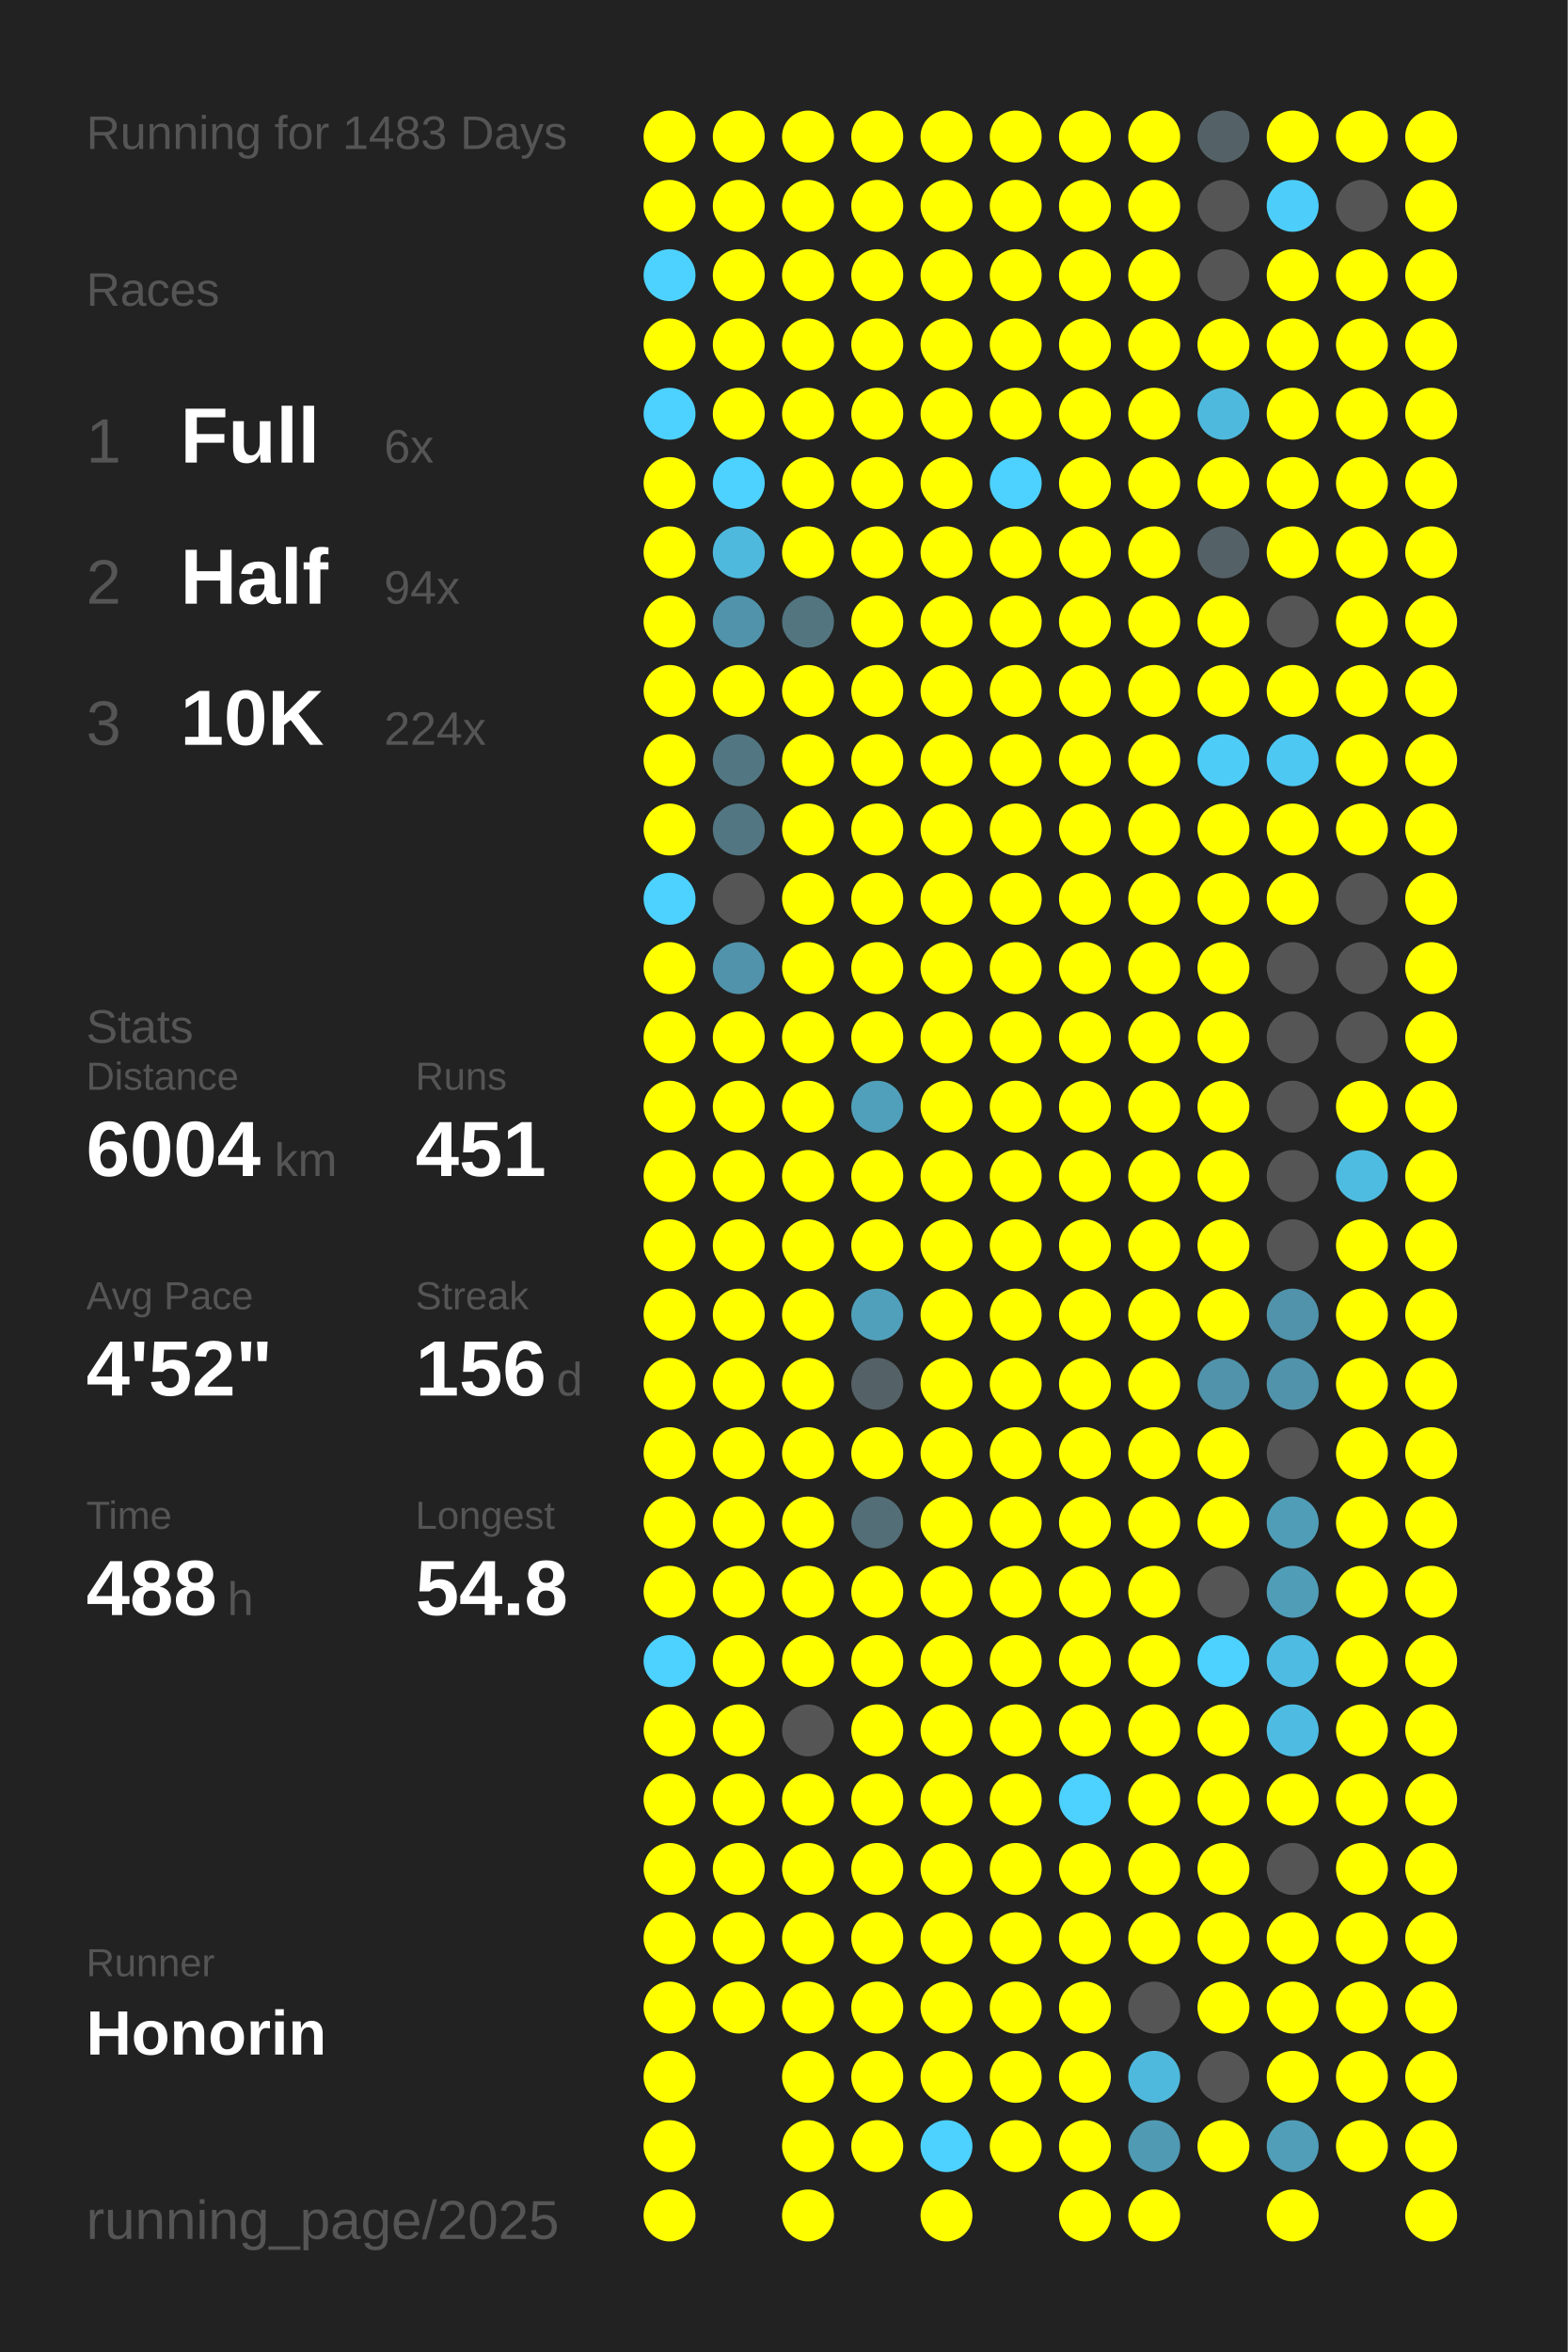
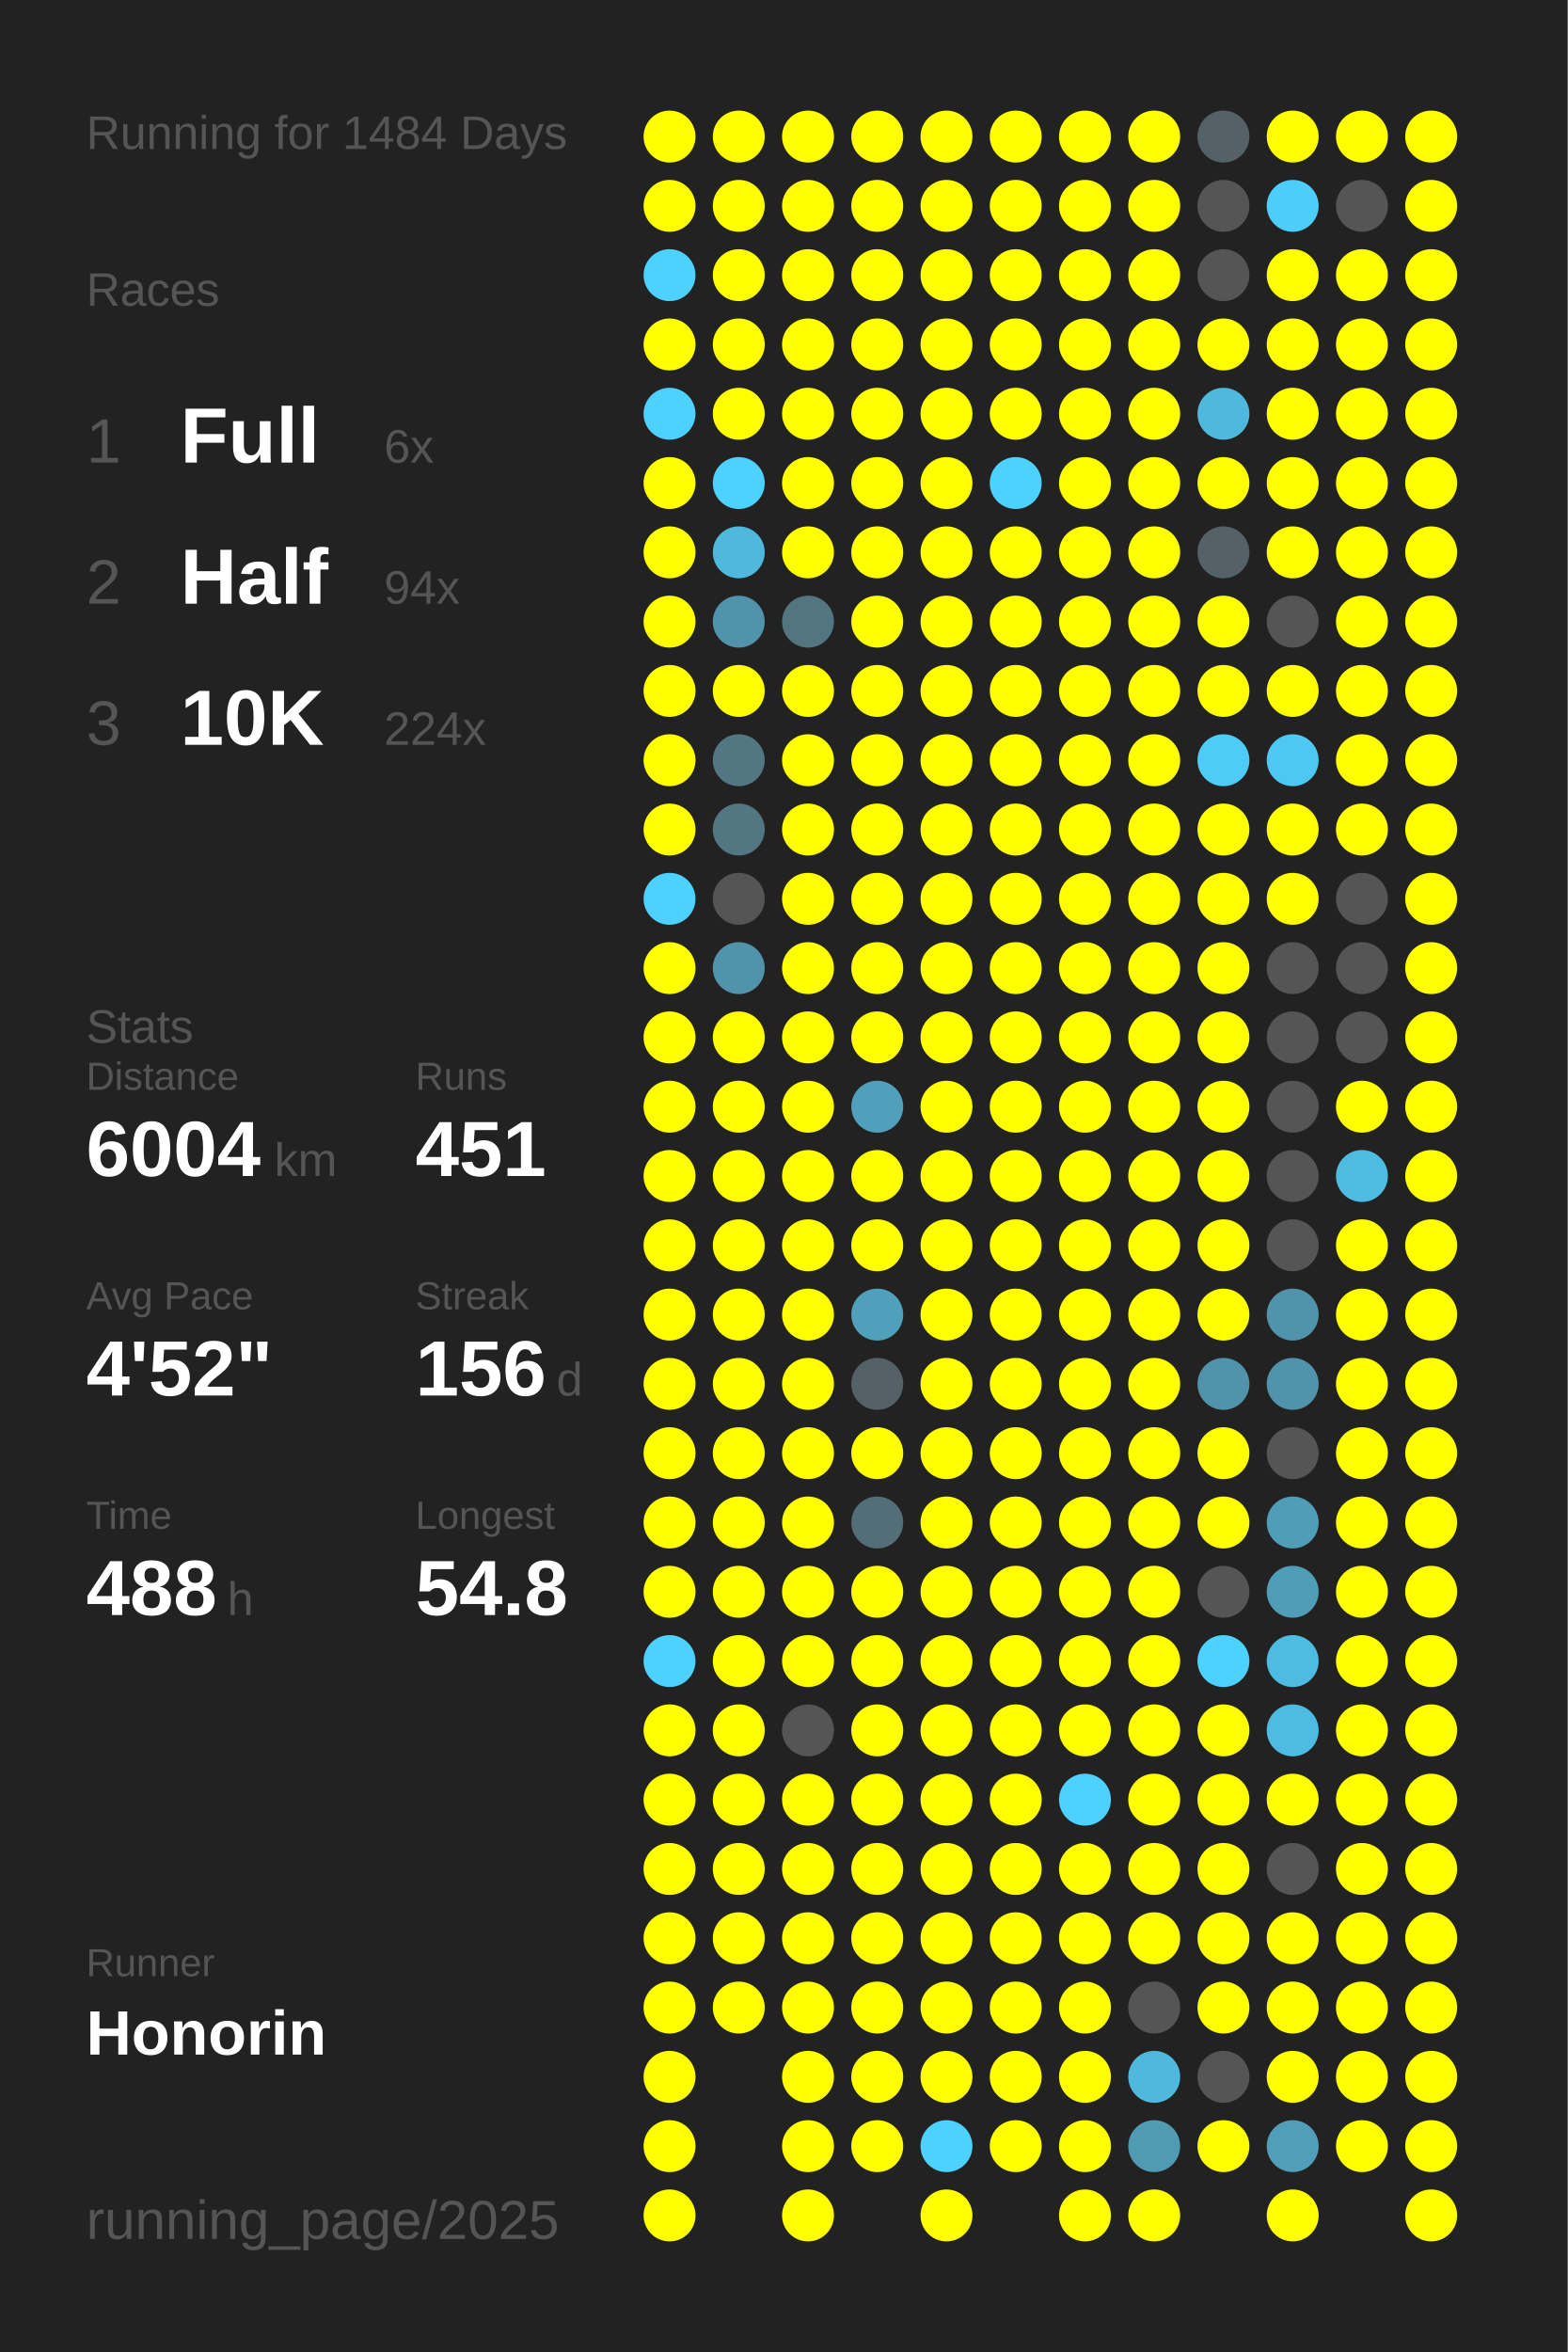
<svg xmlns="http://www.w3.org/2000/svg" baseProfile="full" height="300mm" version="1.1" viewBox="0,0,200,300" width="200mm">
  <defs />
  <rect fill="#222222" height="300" width="200" x="0" y="0" />
-   <text fill="#555555" style="font-size:6px; font-family:Arial;" x="11" y="19">Running for 1483 Days</text>
+   <text fill="#555555" style="font-size:6px; font-family:Arial;" x="11" y="19">Running for 1484 Days</text>
  <text fill="#555555" style="font-size:6px; font-family:Arial;" x="11" y="39">Races</text>
  <text fill="#555555" style="font-size:8px; font-family:Arial;" x="11" y="59">1</text>
  <text fill="#FFFFFF" style="font-size:10px; font-family:Arial; font-weight:bold;" x="23" y="59">Full</text>
  <text fill="#555555" style="font-size:6px; font-family:Arial;" x="49" y="59">6x</text>
  <text fill="#555555" style="font-size:8px; font-family:Arial;" x="11" y="77">2</text>
  <text fill="#FFFFFF" style="font-size:10px; font-family:Arial; font-weight:bold;" x="23" y="77">Half</text>
  <text fill="#555555" style="font-size:6px; font-family:Arial;" x="49" y="77">94x</text>
  <text fill="#555555" style="font-size:8px; font-family:Arial;" x="11" y="95">3</text>
  <text fill="#FFFFFF" style="font-size:10px; font-family:Arial; font-weight:bold;" x="23" y="95">10K</text>
  <text fill="#555555" style="font-size:6px; font-family:Arial;" x="49" y="95">224x</text>
  <text fill="#555555" style="font-size:6px; font-family:Arial;" x="11" y="133">Stats</text>
  <text fill="#555555" style="font-size:5px; font-family:Arial;" x="11" y="139">Distance</text>
  <text fill="#FFFFFF" style="font-size:10px; font-family:Arial; font-weight:bold;" x="11" y="150">6004</text>
  <text fill="#555555" style="font-size:6px; font-family:Arial;" x="35" y="150">km</text>
  <text fill="#555555" style="font-size:5px; font-family:Arial;" x="53" y="139">Runs</text>
  <text fill="#FFFFFF" style="font-size:10px; font-family:Arial; font-weight:bold;" x="53" y="150">451</text>
  <text fill="#555555" style="font-size:5px; font-family:Arial;" x="11" y="167">Avg Pace</text>
  <text fill="#FFFFFF" style="font-size:10px; font-family:Arial; font-weight:bold;" x="11" y="178">4'52"</text>
  <text fill="#555555" style="font-size:5px; font-family:Arial;" x="53" y="167">Streak</text>
  <text fill="#FFFFFF" style="font-size:10px; font-family:Arial; font-weight:bold;" x="53" y="178">156</text>
  <text fill="#555555" style="font-size:6px; font-family:Arial;" x="71" y="178">d</text>
  <text fill="#555555" style="font-size:5px; font-family:Arial;" x="11" y="195">Time</text>
  <text fill="#FFFFFF" style="font-size:10px; font-family:Arial; font-weight:bold;" x="11" y="206">488</text>
  <text fill="#555555" style="font-size:6px; font-family:Arial;" x="29" y="206">h</text>
  <text fill="#555555" style="font-size:5px; font-family:Arial;" x="53" y="195">Longest</text>
  <text fill="#FFFFFF" style="font-size:10px; font-family:Arial; font-weight:bold;" x="53" y="206">54.8</text>
  <text fill="#555555" style="font-size:5px; font-family:Arial;" x="11" y="252.065">Runner</text>
  <text fill="#FFFFFF" style="font-size:8px; font-family:Arial; font-weight:bold;" x="11" y="262.065">Honorin</text>
  <text fill="#555555" style="font-size:7px; font-family:Arial;" x="11" y="285.581">running_page/2025</text>
  <circle cx="85.417" cy="17.419" fill="#FFFF00" r="3.312" />
  <circle cx="85.417" cy="26.258" fill="#FFFF00" r="3.312" />
  <circle cx="85.417" cy="35.097" fill="#4dd1fe" r="3.312" />
  <circle cx="85.417" cy="43.935" fill="#FFFF00" r="3.312" />
  <circle cx="85.417" cy="52.774" fill="#4dd1fe" r="3.312" />
  <circle cx="85.417" cy="61.613" fill="#FFFF00" r="3.312" />
  <circle cx="85.417" cy="70.452" fill="#FFFF00" r="3.312" />
  <circle cx="85.417" cy="79.29" fill="#FFFF00" r="3.312" />
  <circle cx="85.417" cy="88.129" fill="#FFFF00" r="3.312" />
  <circle cx="85.417" cy="96.968" fill="#FFFF00" r="3.312" />
  <circle cx="85.417" cy="105.806" fill="#FFFF00" r="3.312" />
  <circle cx="85.417" cy="114.645" fill="#4dd1fe" r="3.312" />
  <circle cx="85.417" cy="123.484" fill="#FFFF00" r="3.312" />
  <circle cx="85.417" cy="132.323" fill="#FFFF00" r="3.312" />
  <circle cx="85.417" cy="141.161" fill="#FFFF00" r="3.312" />
  <circle cx="85.417" cy="150" fill="#FFFF00" r="3.312" />
  <circle cx="85.417" cy="158.839" fill="#FFFF00" r="3.312" />
  <circle cx="85.417" cy="167.677" fill="#FFFF00" r="3.312" />
  <circle cx="85.417" cy="176.516" fill="#FFFF00" r="3.312" />
  <circle cx="85.417" cy="185.355" fill="#FFFF00" r="3.312" />
  <circle cx="85.417" cy="194.194" fill="#FFFF00" r="3.312" />
  <circle cx="85.417" cy="203.032" fill="#FFFF00" r="3.312" />
  <circle cx="85.417" cy="211.871" fill="#4dd1fe" r="3.312" />
  <circle cx="85.417" cy="220.71" fill="#FFFF00" r="3.312" />
  <circle cx="85.417" cy="229.548" fill="#FFFF00" r="3.312" />
  <circle cx="85.417" cy="238.387" fill="#FFFF00" r="3.312" />
  <circle cx="85.417" cy="247.226" fill="#FFFF00" r="3.312" />
  <circle cx="85.417" cy="256.065" fill="#FFFF00" r="3.312" />
  <circle cx="85.417" cy="264.903" fill="#FFFF00" r="3.312" />
  <circle cx="85.417" cy="273.742" fill="#FFFF00" r="3.312" />
  <circle cx="85.417" cy="282.581" fill="#FFFF00" r="3.312" />
  <circle cx="94.25" cy="17.419" fill="#FFFF00" r="3.312" />
  <circle cx="94.25" cy="26.258" fill="#FFFF00" r="3.312" />
  <circle cx="94.25" cy="35.097" fill="#FFFF00" r="3.312" />
  <circle cx="94.25" cy="43.935" fill="#FFFF00" r="3.312" />
  <circle cx="94.25" cy="52.774" fill="#FFFF00" r="3.312" />
  <circle cx="94.25" cy="61.613" fill="#4dd1fe" r="3.312" />
  <circle cx="94.25" cy="70.452" fill="#4eb9dd" r="3.312" />
  <circle cx="94.25" cy="79.29" fill="#5093aa" r="3.312" />
  <circle cx="94.25" cy="88.129" fill="#FFFF00" r="3.312" />
  <circle cx="94.25" cy="96.968" fill="#527783" r="3.312" />
  <circle cx="94.25" cy="105.806" fill="#527682" r="3.312" />
  <circle cx="94.25" cy="114.645" fill="#555555" r="3.312" />
  <circle cx="94.25" cy="123.484" fill="#5093aa" r="3.312" />
  <circle cx="94.25" cy="132.323" fill="#FFFF00" r="3.312" />
  <circle cx="94.25" cy="141.161" fill="#FFFF00" r="3.312" />
  <circle cx="94.25" cy="150" fill="#FFFF00" r="3.312" />
  <circle cx="94.25" cy="158.839" fill="#FFFF00" r="3.312" />
  <circle cx="94.25" cy="167.677" fill="#FFFF00" r="3.312" />
  <circle cx="94.25" cy="176.516" fill="#FFFF00" r="3.312" />
  <circle cx="94.25" cy="185.355" fill="#FFFF00" r="3.312" />
  <circle cx="94.25" cy="194.194" fill="#FFFF00" r="3.312" />
  <circle cx="94.25" cy="203.032" fill="#FFFF00" r="3.312" />
  <circle cx="94.25" cy="211.871" fill="#FFFF00" r="3.312" />
  <circle cx="94.25" cy="220.71" fill="#FFFF00" r="3.312" />
  <circle cx="94.25" cy="229.548" fill="#FFFF00" r="3.312" />
  <circle cx="94.25" cy="238.387" fill="#FFFF00" r="3.312" />
  <circle cx="94.25" cy="247.226" fill="#FFFF00" r="3.312" />
  <circle cx="94.25" cy="256.065" fill="#FFFF00" r="3.312" />
  <circle cx="103.083" cy="17.419" fill="#FFFF00" r="3.312" />
  <circle cx="103.083" cy="26.258" fill="#FFFF00" r="3.312" />
  <circle cx="103.083" cy="35.097" fill="#FFFF00" r="3.312" />
  <circle cx="103.083" cy="43.935" fill="#FFFF00" r="3.312" />
  <circle cx="103.083" cy="52.774" fill="#FFFF00" r="3.312" />
  <circle cx="103.083" cy="61.613" fill="#FFFF00" r="3.312" />
  <circle cx="103.083" cy="70.452" fill="#FFFF00" r="3.312" />
  <circle cx="103.083" cy="79.29" fill="#527580" r="3.312" />
  <circle cx="103.083" cy="88.129" fill="#FFFF00" r="3.312" />
  <circle cx="103.083" cy="96.968" fill="#FFFF00" r="3.312" />
  <circle cx="103.083" cy="105.806" fill="#FFFF00" r="3.312" />
  <circle cx="103.083" cy="114.645" fill="#FFFF00" r="3.312" />
  <circle cx="103.083" cy="123.484" fill="#FFFF00" r="3.312" />
  <circle cx="103.083" cy="132.323" fill="#FFFF00" r="3.312" />
  <circle cx="103.083" cy="141.161" fill="#FFFF00" r="3.312" />
  <circle cx="103.083" cy="150" fill="#FFFF00" r="3.312" />
  <circle cx="103.083" cy="158.839" fill="#FFFF00" r="3.312" />
  <circle cx="103.083" cy="167.677" fill="#FFFF00" r="3.312" />
  <circle cx="103.083" cy="176.516" fill="#FFFF00" r="3.312" />
  <circle cx="103.083" cy="185.355" fill="#FFFF00" r="3.312" />
  <circle cx="103.083" cy="194.194" fill="#FFFF00" r="3.312" />
  <circle cx="103.083" cy="203.032" fill="#FFFF00" r="3.312" />
  <circle cx="103.083" cy="211.871" fill="#FFFF00" r="3.312" />
  <circle cx="103.083" cy="220.71" fill="#555555" r="3.312" />
  <circle cx="103.083" cy="229.548" fill="#FFFF00" r="3.312" />
  <circle cx="103.083" cy="238.387" fill="#FFFF00" r="3.312" />
  <circle cx="103.083" cy="247.226" fill="#FFFF00" r="3.312" />
  <circle cx="103.083" cy="256.065" fill="#FFFF00" r="3.312" />
  <circle cx="103.083" cy="264.903" fill="#FFFF00" r="3.312" />
  <circle cx="103.083" cy="273.742" fill="#FFFF00" r="3.312" />
  <circle cx="103.083" cy="282.581" fill="#FFFF00" r="3.312" />
  <circle cx="111.917" cy="17.419" fill="#FFFF00" r="3.312" />
  <circle cx="111.917" cy="26.258" fill="#FFFF00" r="3.312" />
  <circle cx="111.917" cy="35.097" fill="#FFFF00" r="3.312" />
  <circle cx="111.917" cy="43.935" fill="#FFFF00" r="3.312" />
  <circle cx="111.917" cy="52.774" fill="#FFFF00" r="3.312" />
  <circle cx="111.917" cy="61.613" fill="#FFFF00" r="3.312" />
  <circle cx="111.917" cy="70.452" fill="#FFFF00" r="3.312" />
  <circle cx="111.917" cy="79.29" fill="#FFFF00" r="3.312" />
  <circle cx="111.917" cy="88.129" fill="#FFFF00" r="3.312" />
  <circle cx="111.917" cy="96.968" fill="#FFFF00" r="3.312" />
  <circle cx="111.917" cy="105.806" fill="#FFFF00" r="3.312" />
  <circle cx="111.917" cy="114.645" fill="#FFFF00" r="3.312" />
  <circle cx="111.917" cy="123.484" fill="#FFFF00" r="3.312" />
  <circle cx="111.917" cy="132.323" fill="#FFFF00" r="3.312" />
  <circle cx="111.917" cy="141.161" fill="#50a0bb" r="3.312" />
  <circle cx="111.917" cy="150" fill="#FFFF00" r="3.312" />
  <circle cx="111.917" cy="158.839" fill="#FFFF00" r="3.312" />
  <circle cx="111.917" cy="167.677" fill="#50a0bb" r="3.312" />
  <circle cx="111.917" cy="176.516" fill="#546166" r="3.312" />
  <circle cx="111.917" cy="185.355" fill="#FFFF00" r="3.312" />
  <circle cx="111.917" cy="194.194" fill="#536e77" r="3.312" />
  <circle cx="111.917" cy="203.032" fill="#FFFF00" r="3.312" />
  <circle cx="111.917" cy="211.871" fill="#FFFF00" r="3.312" />
  <circle cx="111.917" cy="220.71" fill="#FFFF00" r="3.312" />
  <circle cx="111.917" cy="229.548" fill="#FFFF00" r="3.312" />
  <circle cx="111.917" cy="238.387" fill="#FFFF00" r="3.312" />
  <circle cx="111.917" cy="247.226" fill="#FFFF00" r="3.312" />
  <circle cx="111.917" cy="256.065" fill="#FFFF00" r="3.312" />
  <circle cx="111.917" cy="264.903" fill="#FFFF00" r="3.312" />
  <circle cx="111.917" cy="273.742" fill="#FFFF00" r="3.312" />
  <circle cx="120.75" cy="17.419" fill="#FFFF00" r="3.312" />
  <circle cx="120.75" cy="26.258" fill="#FFFF00" r="3.312" />
  <circle cx="120.75" cy="35.097" fill="#FFFF00" r="3.312" />
  <circle cx="120.75" cy="43.935" fill="#FFFF00" r="3.312" />
  <circle cx="120.75" cy="52.774" fill="#FFFF00" r="3.312" />
  <circle cx="120.75" cy="61.613" fill="#FFFF00" r="3.312" />
  <circle cx="120.75" cy="70.452" fill="#FFFF00" r="3.312" />
  <circle cx="120.75" cy="79.29" fill="#FFFF00" r="3.312" />
  <circle cx="120.75" cy="88.129" fill="#FFFF00" r="3.312" />
  <circle cx="120.75" cy="96.968" fill="#FFFF00" r="3.312" />
  <circle cx="120.75" cy="105.806" fill="#FFFF00" r="3.312" />
  <circle cx="120.75" cy="114.645" fill="#FFFF00" r="3.312" />
  <circle cx="120.75" cy="123.484" fill="#FFFF00" r="3.312" />
  <circle cx="120.75" cy="132.323" fill="#FFFF00" r="3.312" />
  <circle cx="120.75" cy="141.161" fill="#FFFF00" r="3.312" />
  <circle cx="120.75" cy="150" fill="#FFFF00" r="3.312" />
  <circle cx="120.75" cy="158.839" fill="#FFFF00" r="3.312" />
  <circle cx="120.75" cy="167.677" fill="#FFFF00" r="3.312" />
  <circle cx="120.75" cy="176.516" fill="#FFFF00" r="3.312" />
  <circle cx="120.75" cy="185.355" fill="#FFFF00" r="3.312" />
  <circle cx="120.75" cy="194.194" fill="#FFFF00" r="3.312" />
  <circle cx="120.75" cy="203.032" fill="#FFFF00" r="3.312" />
  <circle cx="120.75" cy="211.871" fill="#FFFF00" r="3.312" />
  <circle cx="120.75" cy="220.71" fill="#FFFF00" r="3.312" />
  <circle cx="120.75" cy="229.548" fill="#FFFF00" r="3.312" />
  <circle cx="120.75" cy="238.387" fill="#FFFF00" r="3.312" />
  <circle cx="120.75" cy="247.226" fill="#FFFF00" r="3.312" />
  <circle cx="120.75" cy="256.065" fill="#FFFF00" r="3.312" />
  <circle cx="120.75" cy="264.903" fill="#FFFF00" r="3.312" />
  <circle cx="120.75" cy="273.742" fill="#4dd1fe" r="3.312" />
  <circle cx="120.75" cy="282.581" fill="#FFFF00" r="3.312" />
  <circle cx="129.583" cy="17.419" fill="#FFFF00" r="3.312" />
  <circle cx="129.583" cy="26.258" fill="#FFFF00" r="3.312" />
  <circle cx="129.583" cy="35.097" fill="#FFFF00" r="3.312" />
  <circle cx="129.583" cy="43.935" fill="#FFFF00" r="3.312" />
  <circle cx="129.583" cy="52.774" fill="#FFFF00" r="3.312" />
  <circle cx="129.583" cy="61.613" fill="#4dd1fe" r="3.312" />
  <circle cx="129.583" cy="70.452" fill="#FFFF00" r="3.312" />
  <circle cx="129.583" cy="79.29" fill="#FFFF00" r="3.312" />
  <circle cx="129.583" cy="88.129" fill="#FFFF00" r="3.312" />
  <circle cx="129.583" cy="96.968" fill="#FFFF00" r="3.312" />
  <circle cx="129.583" cy="105.806" fill="#FFFF00" r="3.312" />
  <circle cx="129.583" cy="114.645" fill="#FFFF00" r="3.312" />
  <circle cx="129.583" cy="123.484" fill="#FFFF00" r="3.312" />
  <circle cx="129.583" cy="132.323" fill="#FFFF00" r="3.312" />
  <circle cx="129.583" cy="141.161" fill="#FFFF00" r="3.312" />
  <circle cx="129.583" cy="150" fill="#FFFF00" r="3.312" />
  <circle cx="129.583" cy="158.839" fill="#FFFF00" r="3.312" />
  <circle cx="129.583" cy="167.677" fill="#FFFF00" r="3.312" />
  <circle cx="129.583" cy="176.516" fill="#FFFF00" r="3.312" />
  <circle cx="129.583" cy="185.355" fill="#FFFF00" r="3.312" />
  <circle cx="129.583" cy="194.194" fill="#FFFF00" r="3.312" />
  <circle cx="129.583" cy="203.032" fill="#FFFF00" r="3.312" />
  <circle cx="129.583" cy="211.871" fill="#FFFF00" r="3.312" />
  <circle cx="129.583" cy="220.71" fill="#FFFF00" r="3.312" />
  <circle cx="129.583" cy="229.548" fill="#FFFF00" r="3.312" />
  <circle cx="129.583" cy="238.387" fill="#FFFF00" r="3.312" />
  <circle cx="129.583" cy="247.226" fill="#FFFF00" r="3.312" />
  <circle cx="129.583" cy="256.065" fill="#FFFF00" r="3.312" />
  <circle cx="129.583" cy="264.903" fill="#FFFF00" r="3.312" />
  <circle cx="129.583" cy="273.742" fill="#FFFF00" r="3.312" />
  <circle cx="138.417" cy="17.419" fill="#FFFF00" r="3.312" />
  <circle cx="138.417" cy="26.258" fill="#FFFF00" r="3.312" />
  <circle cx="138.417" cy="35.097" fill="#FFFF00" r="3.312" />
  <circle cx="138.417" cy="43.935" fill="#FFFF00" r="3.312" />
  <circle cx="138.417" cy="52.774" fill="#FFFF00" r="3.312" />
  <circle cx="138.417" cy="61.613" fill="#FFFF00" r="3.312" />
  <circle cx="138.417" cy="70.452" fill="#FFFF00" r="3.312" />
  <circle cx="138.417" cy="79.29" fill="#FFFF00" r="3.312" />
  <circle cx="138.417" cy="88.129" fill="#FFFF00" r="3.312" />
  <circle cx="138.417" cy="96.968" fill="#FFFF00" r="3.312" />
  <circle cx="138.417" cy="105.806" fill="#FFFF00" r="3.312" />
  <circle cx="138.417" cy="114.645" fill="#FFFF00" r="3.312" />
  <circle cx="138.417" cy="123.484" fill="#FFFF00" r="3.312" />
  <circle cx="138.417" cy="132.323" fill="#FFFF00" r="3.312" />
  <circle cx="138.417" cy="141.161" fill="#FFFF00" r="3.312" />
  <circle cx="138.417" cy="150" fill="#FFFF00" r="3.312" />
  <circle cx="138.417" cy="158.839" fill="#FFFF00" r="3.312" />
  <circle cx="138.417" cy="167.677" fill="#FFFF00" r="3.312" />
  <circle cx="138.417" cy="176.516" fill="#FFFF00" r="3.312" />
  <circle cx="138.417" cy="185.355" fill="#FFFF00" r="3.312" />
  <circle cx="138.417" cy="194.194" fill="#FFFF00" r="3.312" />
  <circle cx="138.417" cy="203.032" fill="#FFFF00" r="3.312" />
  <circle cx="138.417" cy="211.871" fill="#FFFF00" r="3.312" />
  <circle cx="138.417" cy="220.71" fill="#FFFF00" r="3.312" />
  <circle cx="138.417" cy="229.548" fill="#4dd1fe" r="3.312" />
  <circle cx="138.417" cy="238.387" fill="#FFFF00" r="3.312" />
  <circle cx="138.417" cy="247.226" fill="#FFFF00" r="3.312" />
  <circle cx="138.417" cy="256.065" fill="#FFFF00" r="3.312" />
  <circle cx="138.417" cy="264.903" fill="#FFFF00" r="3.312" />
  <circle cx="138.417" cy="273.742" fill="#FFFF00" r="3.312" />
  <circle cx="138.417" cy="282.581" fill="#FFFF00" r="3.312" />
  <circle cx="147.25" cy="17.419" fill="#FFFF00" r="3.312" />
  <circle cx="147.25" cy="26.258" fill="#FFFF00" r="3.312" />
  <circle cx="147.25" cy="35.097" fill="#FFFF00" r="3.312" />
  <circle cx="147.25" cy="43.935" fill="#FFFF00" r="3.312" />
  <circle cx="147.25" cy="52.774" fill="#FFFF00" r="3.312" />
  <circle cx="147.25" cy="61.613" fill="#FFFF00" r="3.312" />
  <circle cx="147.25" cy="70.452" fill="#FFFF00" r="3.312" />
  <circle cx="147.25" cy="79.29" fill="#FFFF00" r="3.312" />
  <circle cx="147.25" cy="88.129" fill="#FFFF00" r="3.312" />
  <circle cx="147.25" cy="96.968" fill="#FFFF00" r="3.312" />
  <circle cx="147.25" cy="105.806" fill="#FFFF00" r="3.312" />
  <circle cx="147.25" cy="114.645" fill="#FFFF00" r="3.312" />
  <circle cx="147.25" cy="123.484" fill="#FFFF00" r="3.312" />
  <circle cx="147.25" cy="132.323" fill="#FFFF00" r="3.312" />
  <circle cx="147.25" cy="141.161" fill="#FFFF00" r="3.312" />
  <circle cx="147.25" cy="150" fill="#FFFF00" r="3.312" />
  <circle cx="147.25" cy="158.839" fill="#FFFF00" r="3.312" />
  <circle cx="147.25" cy="167.677" fill="#FFFF00" r="3.312" />
  <circle cx="147.25" cy="176.516" fill="#FFFF00" r="3.312" />
  <circle cx="147.25" cy="185.355" fill="#FFFF00" r="3.312" />
  <circle cx="147.25" cy="194.194" fill="#FFFF00" r="3.312" />
  <circle cx="147.25" cy="203.032" fill="#FFFF00" r="3.312" />
  <circle cx="147.25" cy="211.871" fill="#FFFF00" r="3.312" />
  <circle cx="147.25" cy="220.71" fill="#FFFF00" r="3.312" />
  <circle cx="147.25" cy="229.548" fill="#FFFF00" r="3.312" />
  <circle cx="147.25" cy="238.387" fill="#FFFF00" r="3.312" />
  <circle cx="147.25" cy="247.226" fill="#FFFF00" r="3.312" />
  <circle cx="147.25" cy="256.065" fill="#555555" r="3.312" />
  <circle cx="147.25" cy="264.903" fill="#4eb9dd" r="3.312" />
  <circle cx="147.25" cy="273.742" fill="#509ab3" r="3.312" />
  <circle cx="147.25" cy="282.581" fill="#FFFF00" r="3.312" />
  <circle cx="156.083" cy="17.419" fill="#546267" r="3.312" />
  <circle cx="156.083" cy="26.258" fill="#555555" r="3.312" />
  <circle cx="156.083" cy="35.097" fill="#555555" r="3.312" />
  <circle cx="156.083" cy="43.935" fill="#FFFF00" r="3.312" />
  <circle cx="156.083" cy="52.774" fill="#4eb9dd" r="3.312" />
  <circle cx="156.083" cy="61.613" fill="#FFFF00" r="3.312" />
  <circle cx="156.083" cy="70.452" fill="#546166" r="3.312" />
  <circle cx="156.083" cy="79.29" fill="#FFFF00" r="3.312" />
  <circle cx="156.083" cy="88.129" fill="#FFFF00" r="3.312" />
  <circle cx="156.083" cy="96.968" fill="#4dccf7" r="3.312" />
  <circle cx="156.083" cy="105.806" fill="#FFFF00" r="3.312" />
  <circle cx="156.083" cy="114.645" fill="#FFFF00" r="3.312" />
  <circle cx="156.083" cy="123.484" fill="#FFFF00" r="3.312" />
  <circle cx="156.083" cy="132.323" fill="#FFFF00" r="3.312" />
  <circle cx="156.083" cy="141.161" fill="#FFFF00" r="3.312" />
  <circle cx="156.083" cy="150" fill="#FFFF00" r="3.312" />
  <circle cx="156.083" cy="158.839" fill="#FFFF00" r="3.312" />
  <circle cx="156.083" cy="167.677" fill="#FFFF00" r="3.312" />
  <circle cx="156.083" cy="176.516" fill="#5093aa" r="3.312" />
  <circle cx="156.083" cy="185.355" fill="#FFFF00" r="3.312" />
  <circle cx="156.083" cy="194.194" fill="#FFFF00" r="3.312" />
  <circle cx="156.083" cy="203.032" fill="#555555" r="3.312" />
  <circle cx="156.083" cy="211.871" fill="#4dd1fe" r="3.312" />
  <circle cx="156.083" cy="220.71" fill="#FFFF00" r="3.312" />
  <circle cx="156.083" cy="229.548" fill="#FFFF00" r="3.312" />
  <circle cx="156.083" cy="238.387" fill="#FFFF00" r="3.312" />
  <circle cx="156.083" cy="247.226" fill="#FFFF00" r="3.312" />
  <circle cx="156.083" cy="256.065" fill="#FFFF00" r="3.312" />
  <circle cx="156.083" cy="264.903" fill="#555555" r="3.312" />
  <circle cx="156.083" cy="273.742" fill="#FFFF00" r="3.312" />
  <circle cx="164.917" cy="17.419" fill="#FFFF00" r="3.312" />
  <circle cx="164.917" cy="26.258" fill="#4dcdf9" r="3.312" />
  <circle cx="164.917" cy="35.097" fill="#FFFF00" r="3.312" />
  <circle cx="164.917" cy="43.935" fill="#FFFF00" r="3.312" />
  <circle cx="164.917" cy="52.774" fill="#FFFF00" r="3.312" />
  <circle cx="164.917" cy="61.613" fill="#FFFF00" r="3.312" />
  <circle cx="164.917" cy="70.452" fill="#FFFF00" r="3.312" />
  <circle cx="164.917" cy="79.29" fill="#555555" r="3.312" />
  <circle cx="164.917" cy="88.129" fill="#FFFF00" r="3.312" />
  <circle cx="164.917" cy="96.968" fill="#4dc8f2" r="3.312" />
  <circle cx="164.917" cy="105.806" fill="#FFFF00" r="3.312" />
  <circle cx="164.917" cy="114.645" fill="#FFFF00" r="3.312" />
  <circle cx="164.917" cy="123.484" fill="#555555" r="3.312" />
  <circle cx="164.917" cy="132.323" fill="#555555" r="3.312" />
  <circle cx="164.917" cy="141.161" fill="#555555" r="3.312" />
  <circle cx="164.917" cy="150" fill="#555555" r="3.312" />
  <circle cx="164.917" cy="158.839" fill="#555555" r="3.312" />
  <circle cx="164.917" cy="167.677" fill="#5093aa" r="3.312" />
  <circle cx="164.917" cy="176.516" fill="#5093aa" r="3.312" />
  <circle cx="164.917" cy="185.355" fill="#555555" r="3.312" />
  <circle cx="164.917" cy="194.194" fill="#509db7" r="3.312" />
  <circle cx="164.917" cy="203.032" fill="#509db8" r="3.312" />
  <circle cx="164.917" cy="211.871" fill="#4ebce2" r="3.312" />
  <circle cx="164.917" cy="220.71" fill="#4ebce2" r="3.312" />
  <circle cx="164.917" cy="229.548" fill="#FFFF00" r="3.312" />
  <circle cx="164.917" cy="238.387" fill="#555555" r="3.312" />
  <circle cx="164.917" cy="247.226" fill="#FFFF00" r="3.312" />
  <circle cx="164.917" cy="256.065" fill="#FFFF00" r="3.312" />
  <circle cx="164.917" cy="264.903" fill="#FFFF00" r="3.312" />
  <circle cx="164.917" cy="273.742" fill="#509eb8" r="3.312" />
  <circle cx="164.917" cy="282.581" fill="#FFFF00" r="3.312" />
  <circle cx="173.75" cy="17.419" fill="#FFFF00" r="3.312" />
  <circle cx="173.75" cy="26.258" fill="#555555" r="3.312" />
  <circle cx="173.75" cy="35.097" fill="#FFFF00" r="3.312" />
  <circle cx="173.75" cy="43.935" fill="#FFFF00" r="3.312" />
  <circle cx="173.75" cy="52.774" fill="#FFFF00" r="3.312" />
  <circle cx="173.75" cy="61.613" fill="#FFFF00" r="3.312" />
  <circle cx="173.75" cy="70.452" fill="#FFFF00" r="3.312" />
  <circle cx="173.75" cy="79.29" fill="#FFFF00" r="3.312" />
  <circle cx="173.75" cy="88.129" fill="#FFFF00" r="3.312" />
  <circle cx="173.75" cy="96.968" fill="#FFFF00" r="3.312" />
  <circle cx="173.75" cy="105.806" fill="#FFFF00" r="3.312" />
  <circle cx="173.75" cy="114.645" fill="#555555" r="3.312" />
  <circle cx="173.75" cy="123.484" fill="#555555" r="3.312" />
  <circle cx="173.75" cy="132.323" fill="#555555" r="3.312" />
  <circle cx="173.75" cy="141.161" fill="#FFFF00" r="3.312" />
  <circle cx="173.75" cy="150" fill="#4ebce1" r="3.312" />
  <circle cx="173.75" cy="158.839" fill="#FFFF00" r="3.312" />
  <circle cx="173.75" cy="167.677" fill="#FFFF00" r="3.312" />
  <circle cx="173.75" cy="176.516" fill="#FFFF00" r="3.312" />
  <circle cx="173.75" cy="185.355" fill="#FFFF00" r="3.312" />
  <circle cx="173.75" cy="194.194" fill="#FFFF00" r="3.312" />
  <circle cx="173.75" cy="203.032" fill="#FFFF00" r="3.312" />
  <circle cx="173.75" cy="211.871" fill="#FFFF00" r="3.312" />
  <circle cx="173.75" cy="220.71" fill="#FFFF00" r="3.312" />
  <circle cx="173.75" cy="229.548" fill="#FFFF00" r="3.312" />
  <circle cx="173.75" cy="238.387" fill="#FFFF00" r="3.312" />
  <circle cx="173.75" cy="247.226" fill="#FFFF00" r="3.312" />
  <circle cx="173.75" cy="256.065" fill="#FFFF00" r="3.312" />
  <circle cx="173.75" cy="264.903" fill="#FFFF00" r="3.312" />
  <circle cx="173.75" cy="273.742" fill="#FFFF00" r="3.312" />
  <circle cx="182.583" cy="17.419" fill="#FFFF00" r="3.312" />
  <circle cx="182.583" cy="26.258" fill="#FFFF00" r="3.312" />
  <circle cx="182.583" cy="35.097" fill="#FFFF00" r="3.312" />
  <circle cx="182.583" cy="43.935" fill="#FFFF00" r="3.312" />
  <circle cx="182.583" cy="52.774" fill="#FFFF00" r="3.312" />
  <circle cx="182.583" cy="61.613" fill="#FFFF00" r="3.312" />
  <circle cx="182.583" cy="70.452" fill="#FFFF00" r="3.312" />
  <circle cx="182.583" cy="79.29" fill="#FFFF00" r="3.312" />
  <circle cx="182.583" cy="88.129" fill="#FFFF00" r="3.312" />
  <circle cx="182.583" cy="96.968" fill="#FFFF00" r="3.312" />
  <circle cx="182.583" cy="105.806" fill="#FFFF00" r="3.312" />
  <circle cx="182.583" cy="114.645" fill="#FFFF00" r="3.312" />
  <circle cx="182.583" cy="123.484" fill="#FFFF00" r="3.312" />
  <circle cx="182.583" cy="132.323" fill="#FFFF00" r="3.312" />
  <circle cx="182.583" cy="141.161" fill="#FFFF00" r="3.312" />
  <circle cx="182.583" cy="150" fill="#FFFF00" r="3.312" />
  <circle cx="182.583" cy="158.839" fill="#FFFF00" r="3.312" />
  <circle cx="182.583" cy="167.677" fill="#FFFF00" r="3.312" />
  <circle cx="182.583" cy="176.516" fill="#FFFF00" r="3.312" />
  <circle cx="182.583" cy="185.355" fill="#FFFF00" r="3.312" />
  <circle cx="182.583" cy="194.194" fill="#FFFF00" r="3.312" />
  <circle cx="182.583" cy="203.032" fill="#FFFF00" r="3.312" />
  <circle cx="182.583" cy="211.871" fill="#FFFF00" r="3.312" />
  <circle cx="182.583" cy="220.71" fill="#FFFF00" r="3.312" />
  <circle cx="182.583" cy="229.548" fill="#FFFF00" r="3.312" />
  <circle cx="182.583" cy="238.387" fill="#FFFF00" r="3.312" />
  <circle cx="182.583" cy="247.226" fill="#FFFF00" r="3.312" />
  <circle cx="182.583" cy="256.065" fill="#FFFF00" r="3.312" />
  <circle cx="182.583" cy="264.903" fill="#FFFF00" r="3.312" />
  <circle cx="182.583" cy="273.742" fill="#FFFF00" r="3.312" />
  <circle cx="182.583" cy="282.581" fill="#FFFF00" r="3.312" />
</svg>
